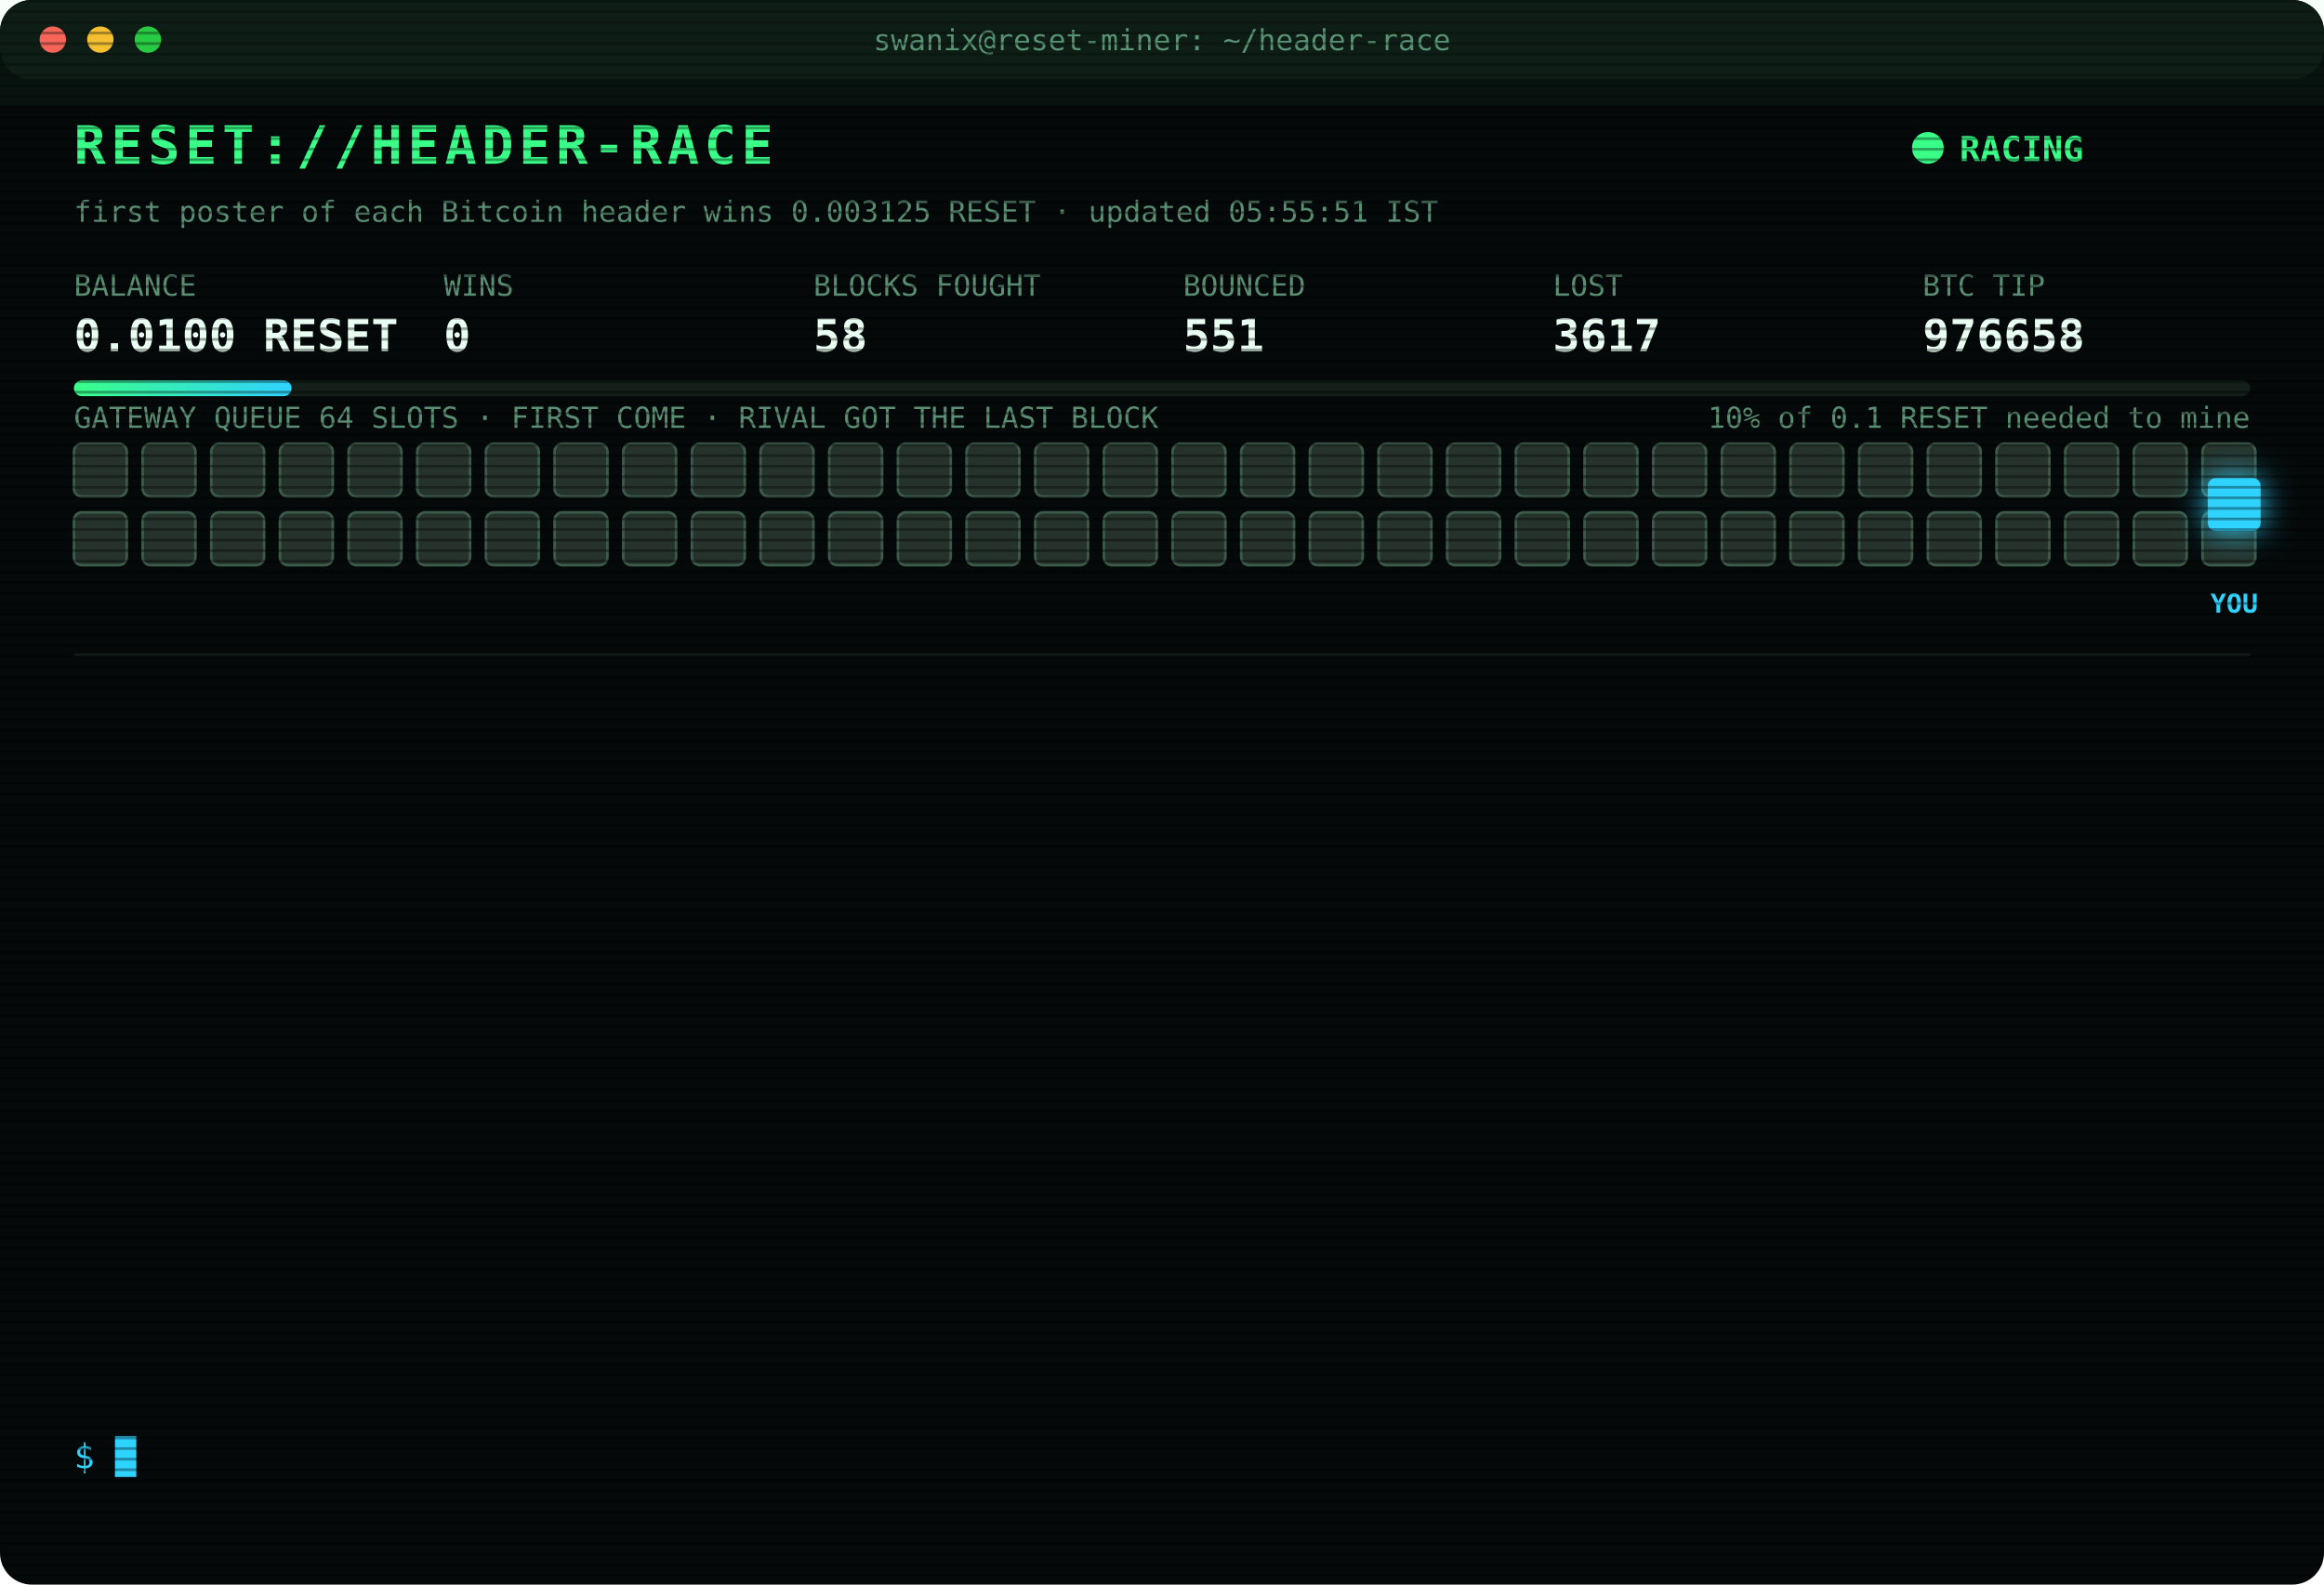
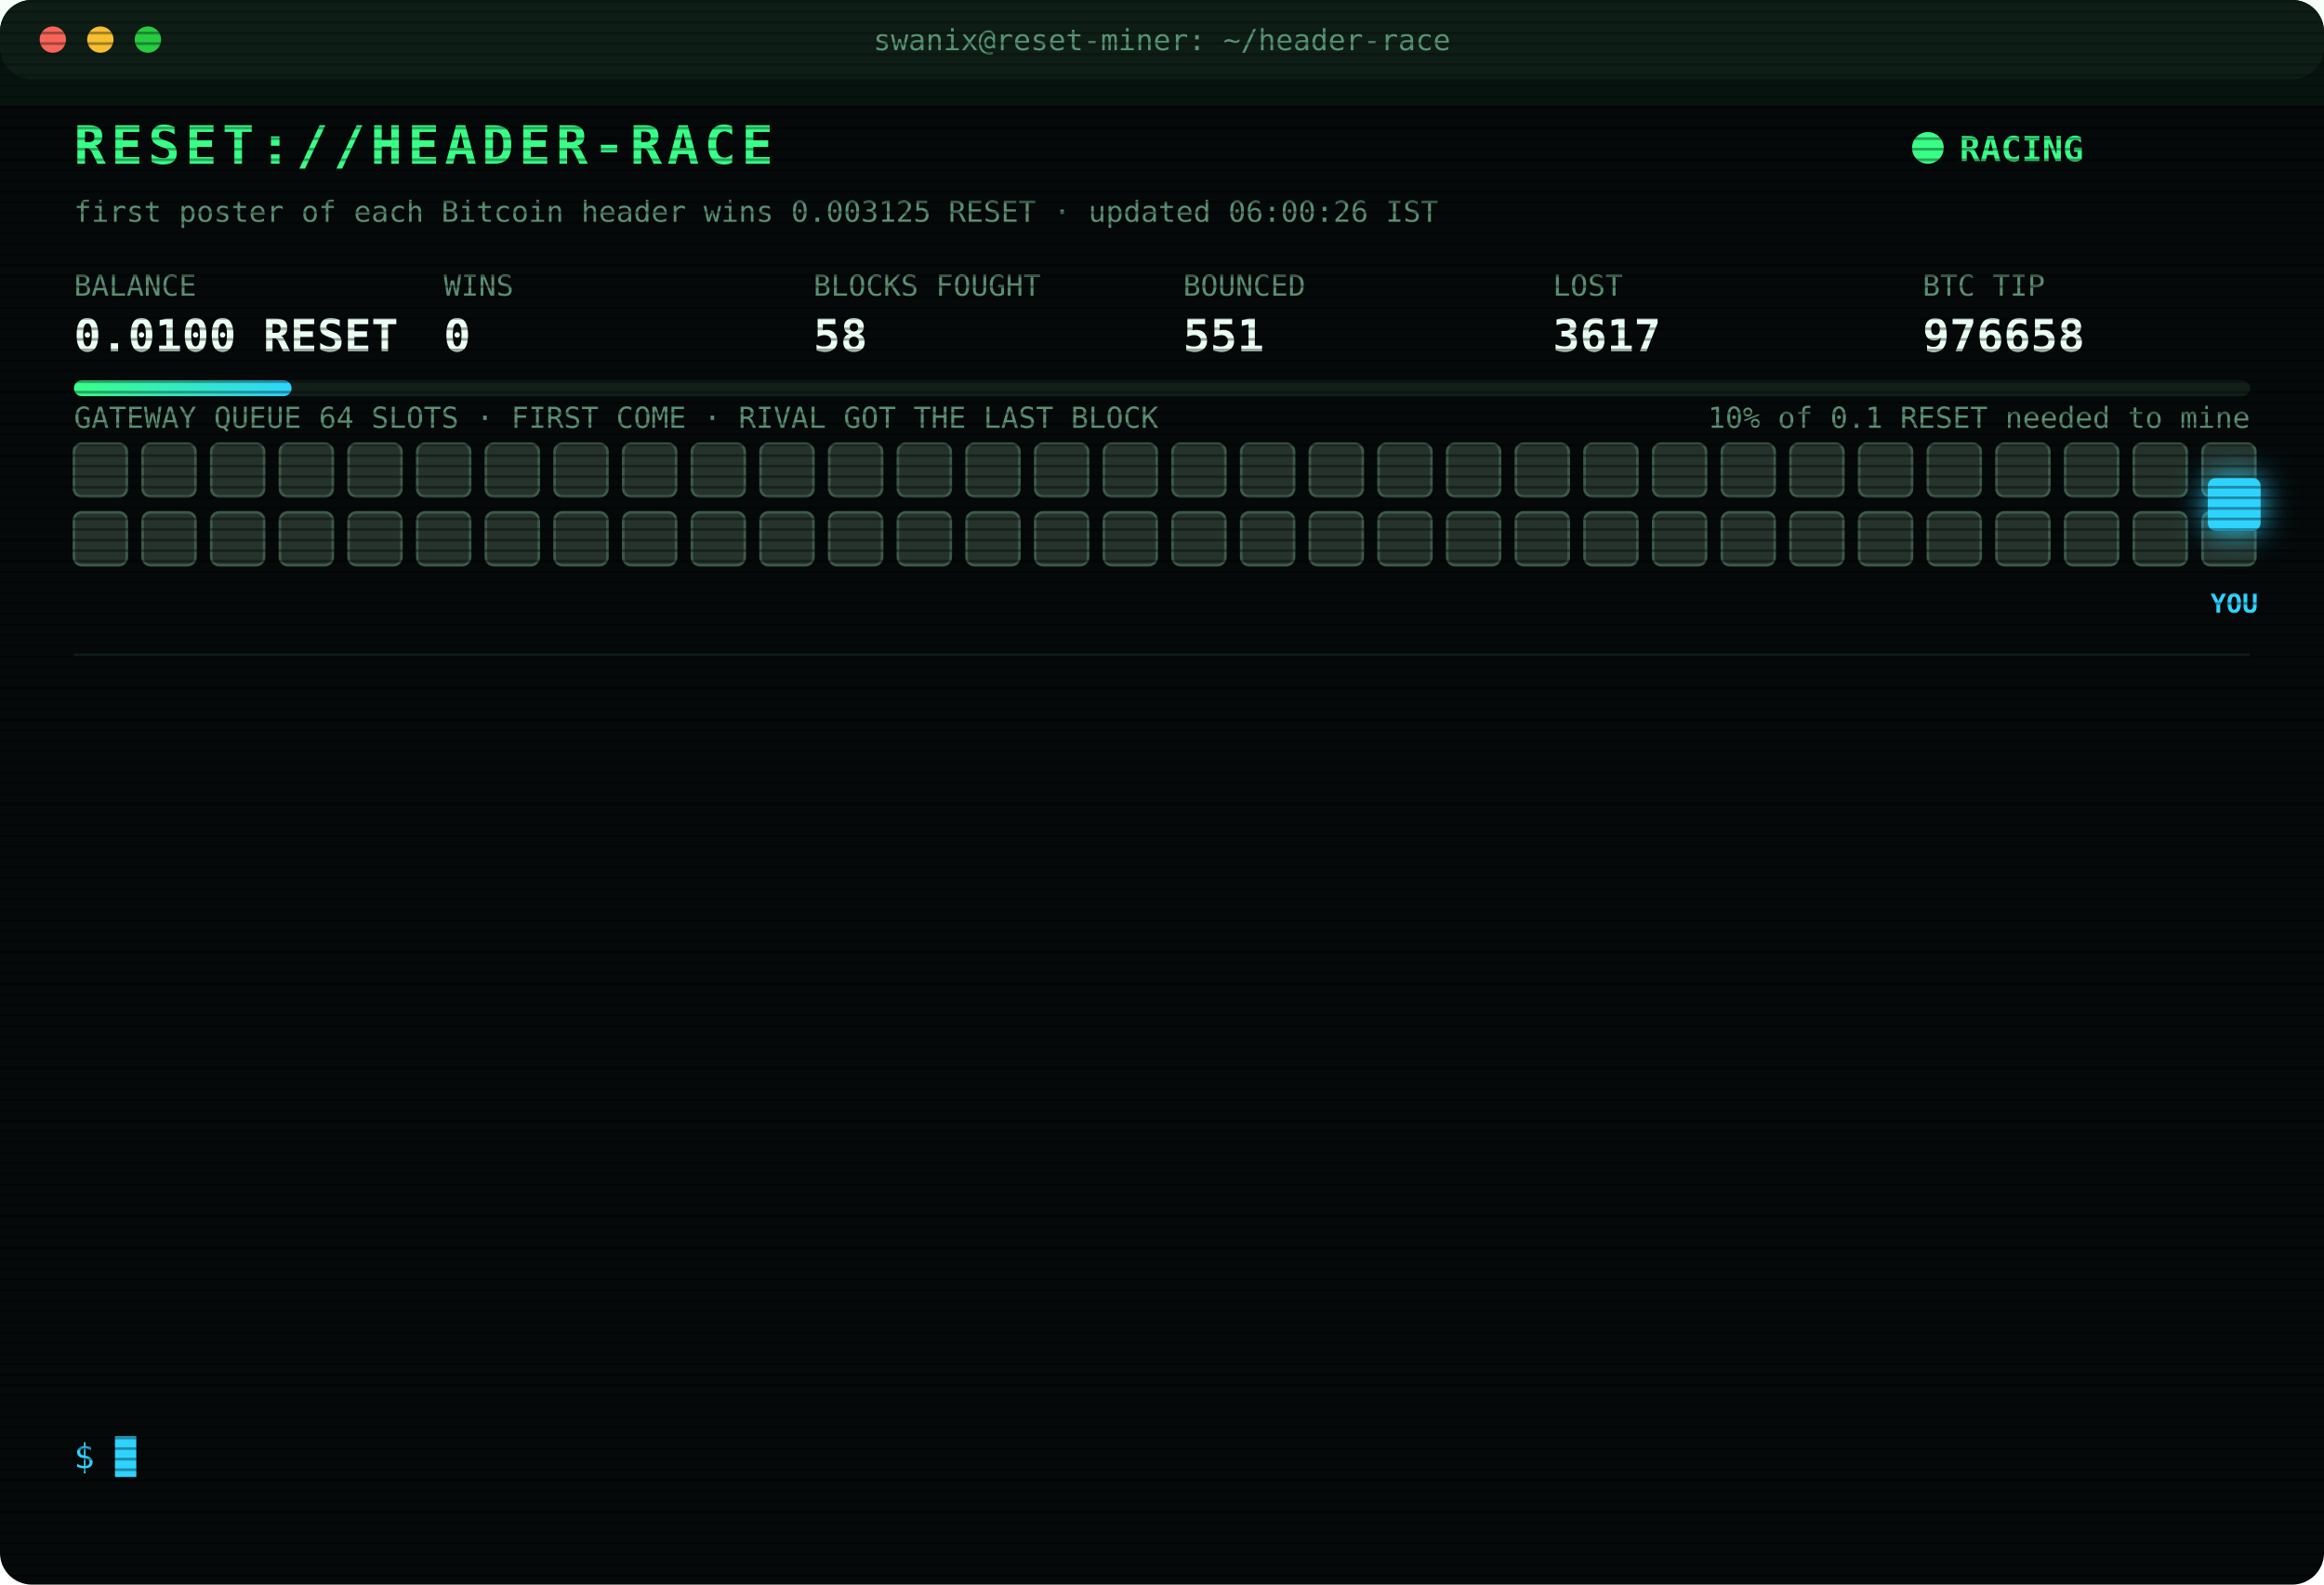
<svg xmlns="http://www.w3.org/2000/svg" width="880" height="600" viewBox="0 0 880 600" font-family="ui-monospace,SFMono-Regular,Menlo,Consolas,monospace">
  <style>
text{font-size:13px;fill:#7CFFB2}
.title{font-size:20px;font-weight:700;fill:#39FF88;letter-spacing:2px;animation:glitch 3s infinite steps(1)}
.sub{fill:#2fd3ff}.k{fill:#5a8f73;font-size:11px}.v{font-size:17px;font-weight:700;fill:#eafff3}
.ts{fill:#3f6b56}.boot{fill:#2fd3ff}.dim{fill:#5a8f73}.bad{fill:#ff4d6d}.warn{fill:#ffd23f}.mag{fill:#ff5cf0}.win{fill:#39FF88;font-weight:700}
.tag{font-size:10px;fill:#2fd3ff;font-weight:700}
.rival{fill:#26332c;stroke:#3c5a49;animation:jam 1.2s infinite alternate}
.idle{fill:#141c18;stroke:#22302a;animation:breathe 4s infinite}
.me{fill:#2fd3ff;filter:drop-shadow(0 0 6px #2fd3ff)}
.hover{animation:nudge 1.1s infinite ease-in-out}.bounce{animation:kick 1.4s infinite}
.ln{opacity:0;animation:in .4s forwards}
.cur{animation:blink 1s infinite steps(1)}
.scan{animation:scan 6s infinite linear}
.led{animation:blink 1.4s infinite}
@keyframes in{from{opacity:0;transform:translateX(-6px)}to{opacity:1;transform:none}}
@keyframes blink{50%{opacity:0}}
@keyframes jam{to{fill:#33463b}}
@keyframes breathe{50%{opacity:.4}}
@keyframes nudge{50%{transform:translateX(-10px)}}
@keyframes kick{0%,100%{transform:none}30%{transform:translateX(-14px)}55%{transform:translateX(10px) translateY(-6px)}}
@keyframes glitch{0%,92%{transform:none}93%{transform:translateX(2px);fill:#ff4d6d}95%{transform:translateX(-2px);fill:#2fd3ff}97%{transform:none}}
@keyframes scan{from{transform:translateY(-40px)}to{transform:translateY(600px)}}
</style>
  <defs>
    <pattern id="sl" width="4" height="4" patternUnits="userSpaceOnUse">
      <rect width="4" height="1" fill="#000" opacity=".35" />
    </pattern>
    <linearGradient id="bar">
      <stop offset="0" stop-color="#39FF88" />
      <stop offset="1" stop-color="#2fd3ff" />
    </linearGradient>
  </defs>
  <rect width="880" height="600" rx="12" fill="#05090a" />
  <rect width="880" height="30" rx="12" fill="#0d1512" />
  <circle cx="20" cy="15" r="5" fill="#ff5f57" />
  <circle cx="38" cy="15" r="5" fill="#febc2e" />
  <circle cx="56" cy="15" r="5" fill="#28c840" />
  <text x="440" y="19" text-anchor="middle" class="k">swanix@reset-miner: ~/header-race</text>
  <text x="28" y="62" class="title">RESET://HEADER-RACE</text>
  <circle class="led" cx="730" cy="56" r="6" fill="#39FF88" />
  <text x="742" y="61" class="win">RACING</text>
-   <text x="28" y="84" class="k">first poster of each Bitcoin header wins 0.003125 RESET · updated 05:55:51 IST</text>
+   <text x="28" y="84" class="k">first poster of each Bitcoin header wins 0.003125 RESET · updated 06:00:26 IST</text>
  <text x="28" y="112" class="k">BALANCE</text>
  <text x="28" y="133" class="v">0.0100 RESET</text>
  <text x="168" y="112" class="k">WINS</text>
  <text x="168" y="133" class="v">0</text>
  <text x="308" y="112" class="k">BLOCKS FOUGHT</text>
  <text x="308" y="133" class="v">58</text>
  <text x="448" y="112" class="k">BOUNCED</text>
  <text x="448" y="133" class="v">551</text>
  <text x="588" y="112" class="k">LOST</text>
  <text x="588" y="133" class="v">3617</text>
  <text x="728" y="112" class="k">BTC TIP</text>
  <text x="728" y="133" class="v">976658</text>
  <rect x="28" y="144" width="824" height="6" rx="3" fill="#13201a" />
  <rect x="28" y="144" width="82.4" height="6" rx="3" fill="url(#bar)" />
  <text x="852" y="162" text-anchor="end" class="k">10% of 0.1 RESET needed to mine</text>
  <text x="28" y="162" class="k">GATEWAY QUEUE 64 SLOTS · FIRST COME · RIVAL GOT THE LAST BLOCK</text>
  <rect class="rival" x="28" y="168" width="20" height="20" rx="3" style="animation-delay:0.00s" />
  <rect class="rival" x="54" y="168" width="20" height="20" rx="3" style="animation-delay:0.05s" />
  <rect class="rival" x="80" y="168" width="20" height="20" rx="3" style="animation-delay:0.10s" />
  <rect class="rival" x="106" y="168" width="20" height="20" rx="3" style="animation-delay:0.15s" />
  <rect class="rival" x="132" y="168" width="20" height="20" rx="3" style="animation-delay:0.20s" />
  <rect class="rival" x="158" y="168" width="20" height="20" rx="3" style="animation-delay:0.25s" />
  <rect class="rival" x="184" y="168" width="20" height="20" rx="3" style="animation-delay:0.30s" />
  <rect class="rival" x="210" y="168" width="20" height="20" rx="3" style="animation-delay:0.35s" />
  <rect class="rival" x="236" y="168" width="20" height="20" rx="3" style="animation-delay:0.40s" />
  <rect class="rival" x="262" y="168" width="20" height="20" rx="3" style="animation-delay:0.45s" />
  <rect class="rival" x="288" y="168" width="20" height="20" rx="3" style="animation-delay:0.50s" />
  <rect class="rival" x="314" y="168" width="20" height="20" rx="3" style="animation-delay:0.55s" />
  <rect class="rival" x="340" y="168" width="20" height="20" rx="3" style="animation-delay:0.60s" />
  <rect class="rival" x="366" y="168" width="20" height="20" rx="3" style="animation-delay:0.65s" />
  <rect class="rival" x="392" y="168" width="20" height="20" rx="3" style="animation-delay:0.70s" />
  <rect class="rival" x="418" y="168" width="20" height="20" rx="3" style="animation-delay:0.75s" />
  <rect class="rival" x="444" y="168" width="20" height="20" rx="3" style="animation-delay:0.80s" />
  <rect class="rival" x="470" y="168" width="20" height="20" rx="3" style="animation-delay:0.85s" />
  <rect class="rival" x="496" y="168" width="20" height="20" rx="3" style="animation-delay:0.90s" />
  <rect class="rival" x="522" y="168" width="20" height="20" rx="3" style="animation-delay:0.95s" />
  <rect class="rival" x="548" y="168" width="20" height="20" rx="3" style="animation-delay:1.00s" />
  <rect class="rival" x="574" y="168" width="20" height="20" rx="3" style="animation-delay:1.05s" />
  <rect class="rival" x="600" y="168" width="20" height="20" rx="3" style="animation-delay:1.10s" />
  <rect class="rival" x="626" y="168" width="20" height="20" rx="3" style="animation-delay:1.15s" />
  <rect class="rival" x="652" y="168" width="20" height="20" rx="3" style="animation-delay:1.20s" />
  <rect class="rival" x="678" y="168" width="20" height="20" rx="3" style="animation-delay:1.25s" />
  <rect class="rival" x="704" y="168" width="20" height="20" rx="3" style="animation-delay:1.30s" />
  <rect class="rival" x="730" y="168" width="20" height="20" rx="3" style="animation-delay:1.35s" />
  <rect class="rival" x="756" y="168" width="20" height="20" rx="3" style="animation-delay:1.40s" />
  <rect class="rival" x="782" y="168" width="20" height="20" rx="3" style="animation-delay:1.45s" />
  <rect class="rival" x="808" y="168" width="20" height="20" rx="3" style="animation-delay:1.50s" />
  <rect class="rival" x="834" y="168" width="20" height="20" rx="3" style="animation-delay:1.55s" />
  <rect class="rival" x="28" y="194" width="20" height="20" rx="3" style="animation-delay:1.60s" />
  <rect class="rival" x="54" y="194" width="20" height="20" rx="3" style="animation-delay:1.65s" />
  <rect class="rival" x="80" y="194" width="20" height="20" rx="3" style="animation-delay:1.70s" />
  <rect class="rival" x="106" y="194" width="20" height="20" rx="3" style="animation-delay:1.75s" />
  <rect class="rival" x="132" y="194" width="20" height="20" rx="3" style="animation-delay:1.80s" />
  <rect class="rival" x="158" y="194" width="20" height="20" rx="3" style="animation-delay:1.85s" />
  <rect class="rival" x="184" y="194" width="20" height="20" rx="3" style="animation-delay:1.90s" />
  <rect class="rival" x="210" y="194" width="20" height="20" rx="3" style="animation-delay:1.95s" />
  <rect class="rival" x="236" y="194" width="20" height="20" rx="3" style="animation-delay:2.00s" />
  <rect class="rival" x="262" y="194" width="20" height="20" rx="3" style="animation-delay:2.05s" />
  <rect class="rival" x="288" y="194" width="20" height="20" rx="3" style="animation-delay:2.10s" />
  <rect class="rival" x="314" y="194" width="20" height="20" rx="3" style="animation-delay:2.15s" />
  <rect class="rival" x="340" y="194" width="20" height="20" rx="3" style="animation-delay:2.20s" />
  <rect class="rival" x="366" y="194" width="20" height="20" rx="3" style="animation-delay:2.25s" />
  <rect class="rival" x="392" y="194" width="20" height="20" rx="3" style="animation-delay:2.30s" />
  <rect class="rival" x="418" y="194" width="20" height="20" rx="3" style="animation-delay:2.35s" />
  <rect class="rival" x="444" y="194" width="20" height="20" rx="3" style="animation-delay:2.40s" />
  <rect class="rival" x="470" y="194" width="20" height="20" rx="3" style="animation-delay:2.45s" />
  <rect class="rival" x="496" y="194" width="20" height="20" rx="3" style="animation-delay:2.50s" />
  <rect class="rival" x="522" y="194" width="20" height="20" rx="3" style="animation-delay:2.55s" />
  <rect class="rival" x="548" y="194" width="20" height="20" rx="3" style="animation-delay:2.60s" />
  <rect class="rival" x="574" y="194" width="20" height="20" rx="3" style="animation-delay:2.65s" />
  <rect class="rival" x="600" y="194" width="20" height="20" rx="3" style="animation-delay:2.70s" />
  <rect class="rival" x="626" y="194" width="20" height="20" rx="3" style="animation-delay:2.75s" />
  <rect class="rival" x="652" y="194" width="20" height="20" rx="3" style="animation-delay:2.80s" />
  <rect class="rival" x="678" y="194" width="20" height="20" rx="3" style="animation-delay:2.85s" />
  <rect class="rival" x="704" y="194" width="20" height="20" rx="3" style="animation-delay:2.90s" />
  <rect class="rival" x="730" y="194" width="20" height="20" rx="3" style="animation-delay:2.95s" />
  <rect class="rival" x="756" y="194" width="20" height="20" rx="3" style="animation-delay:3.00s" />
  <rect class="rival" x="782" y="194" width="20" height="20" rx="3" style="animation-delay:3.05s" />
  <rect class="rival" x="808" y="194" width="20" height="20" rx="3" style="animation-delay:3.10s" />
  <rect class="rival" x="834" y="194" width="20" height="20" rx="3" style="animation-delay:3.15s" />
  <g class="hover">
    <rect class="me" x="836" y="181" width="20" height="20" rx="3" />
    <text class="tag" x="846" y="232" text-anchor="middle">YOU</text>
  </g>
  <line x1="28" x2="852" y1="248" y2="248" stroke="#13201a" />
  <g class="ln" style="animation-delay:0.40s">
    <text x="28" y="270" class="ts">04:52:15</text>
    <text x="104" y="270" class="warn">[QUEUE FULL] #976652 bounced 64/64 · retry 1.7s · 1185ms</text>
  </g>
  <g class="ln" style="animation-delay:0.65s">
    <text x="28" y="292" class="ts">04:52:16</text>
    <text x="104" y="292" class="bad">[GATEWAY DOWN] no response · 1002ms</text>
  </g>
  <g class="ln" style="animation-delay:0.90s">
    <text x="28" y="314" class="ts">04:52:18</text>
    <text x="104" y="314" class="mag">[??] #976652 sent, no receipt · may have landed</text>
  </g>
  <g class="ln" style="animation-delay:1.15s">
    <text x="28" y="336" class="ts">04:52:18</text>
    <text x="104" y="336" class="mag">[??] #976652 sent, no receipt · may have landed</text>
  </g>
  <g class="ln" style="animation-delay:1.40s">
    <text x="28" y="358" class="ts">04:52:19</text>
    <text x="104" y="358" class="mag">[??] #976652 sent, no receipt · may have landed</text>
  </g>
  <g class="ln" style="animation-delay:1.65s">
    <text x="28" y="380" class="ts">04:52:19</text>
    <text x="104" y="380" class="bad">[LOST] #976652 taken by a rival miner</text>
  </g>
  <g class="ln" style="animation-delay:1.90s">
    <text x="28" y="402" class="ts">04:55:39</text>
    <text x="104" y="402" class="bad">[LOST] #976654 taken by a rival miner</text>
  </g>
  <g class="ln" style="animation-delay:2.15s">
    <text x="28" y="424" class="ts">05:10:59</text>
    <text x="104" y="424" class="dim">[STINT END] calls 789 · wins 0</text>
  </g>
  <g class="ln" style="animation-delay:2.40s">
    <text x="28" y="446" class="ts">05:15:25</text>
    <text x="104" y="446" class="boot">[BOOT] racer v3 online · 3 feeds · stint 340m</text>
  </g>
  <g class="ln" style="animation-delay:2.65s">
    <text x="28" y="468" class="ts">05:16:00</text>
    <text x="104" y="468" class="bad">[LOST] #976655 taken by a rival miner</text>
  </g>
  <g class="ln" style="animation-delay:2.90s">
    <text x="28" y="490" class="ts">05:24:41</text>
    <text x="104" y="490" class="bad">[LOST] #976656 taken by a rival miner</text>
  </g>
  <g class="ln" style="animation-delay:3.15s">
    <text x="28" y="512" class="ts">05:54:39</text>
    <text x="104" y="512" class="bad">[LOST] #976657 taken by a rival miner</text>
  </g>
  <g class="ln" style="animation-delay:3.40s">
    <text x="28" y="534" class="ts">05:55:51</text>
    <text x="104" y="534" class="bad">[LOST] #976658 taken by a rival miner</text>
  </g>
  <text x="28" y="556" class="sub">$ <tspan class="cur">█</tspan>
  </text>
  <rect width="880" height="600" rx="12" fill="url(#sl)" pointer-events="none" />
  <rect class="scan" width="880" height="40" fill="#39FF88" opacity=".04" />
</svg>
